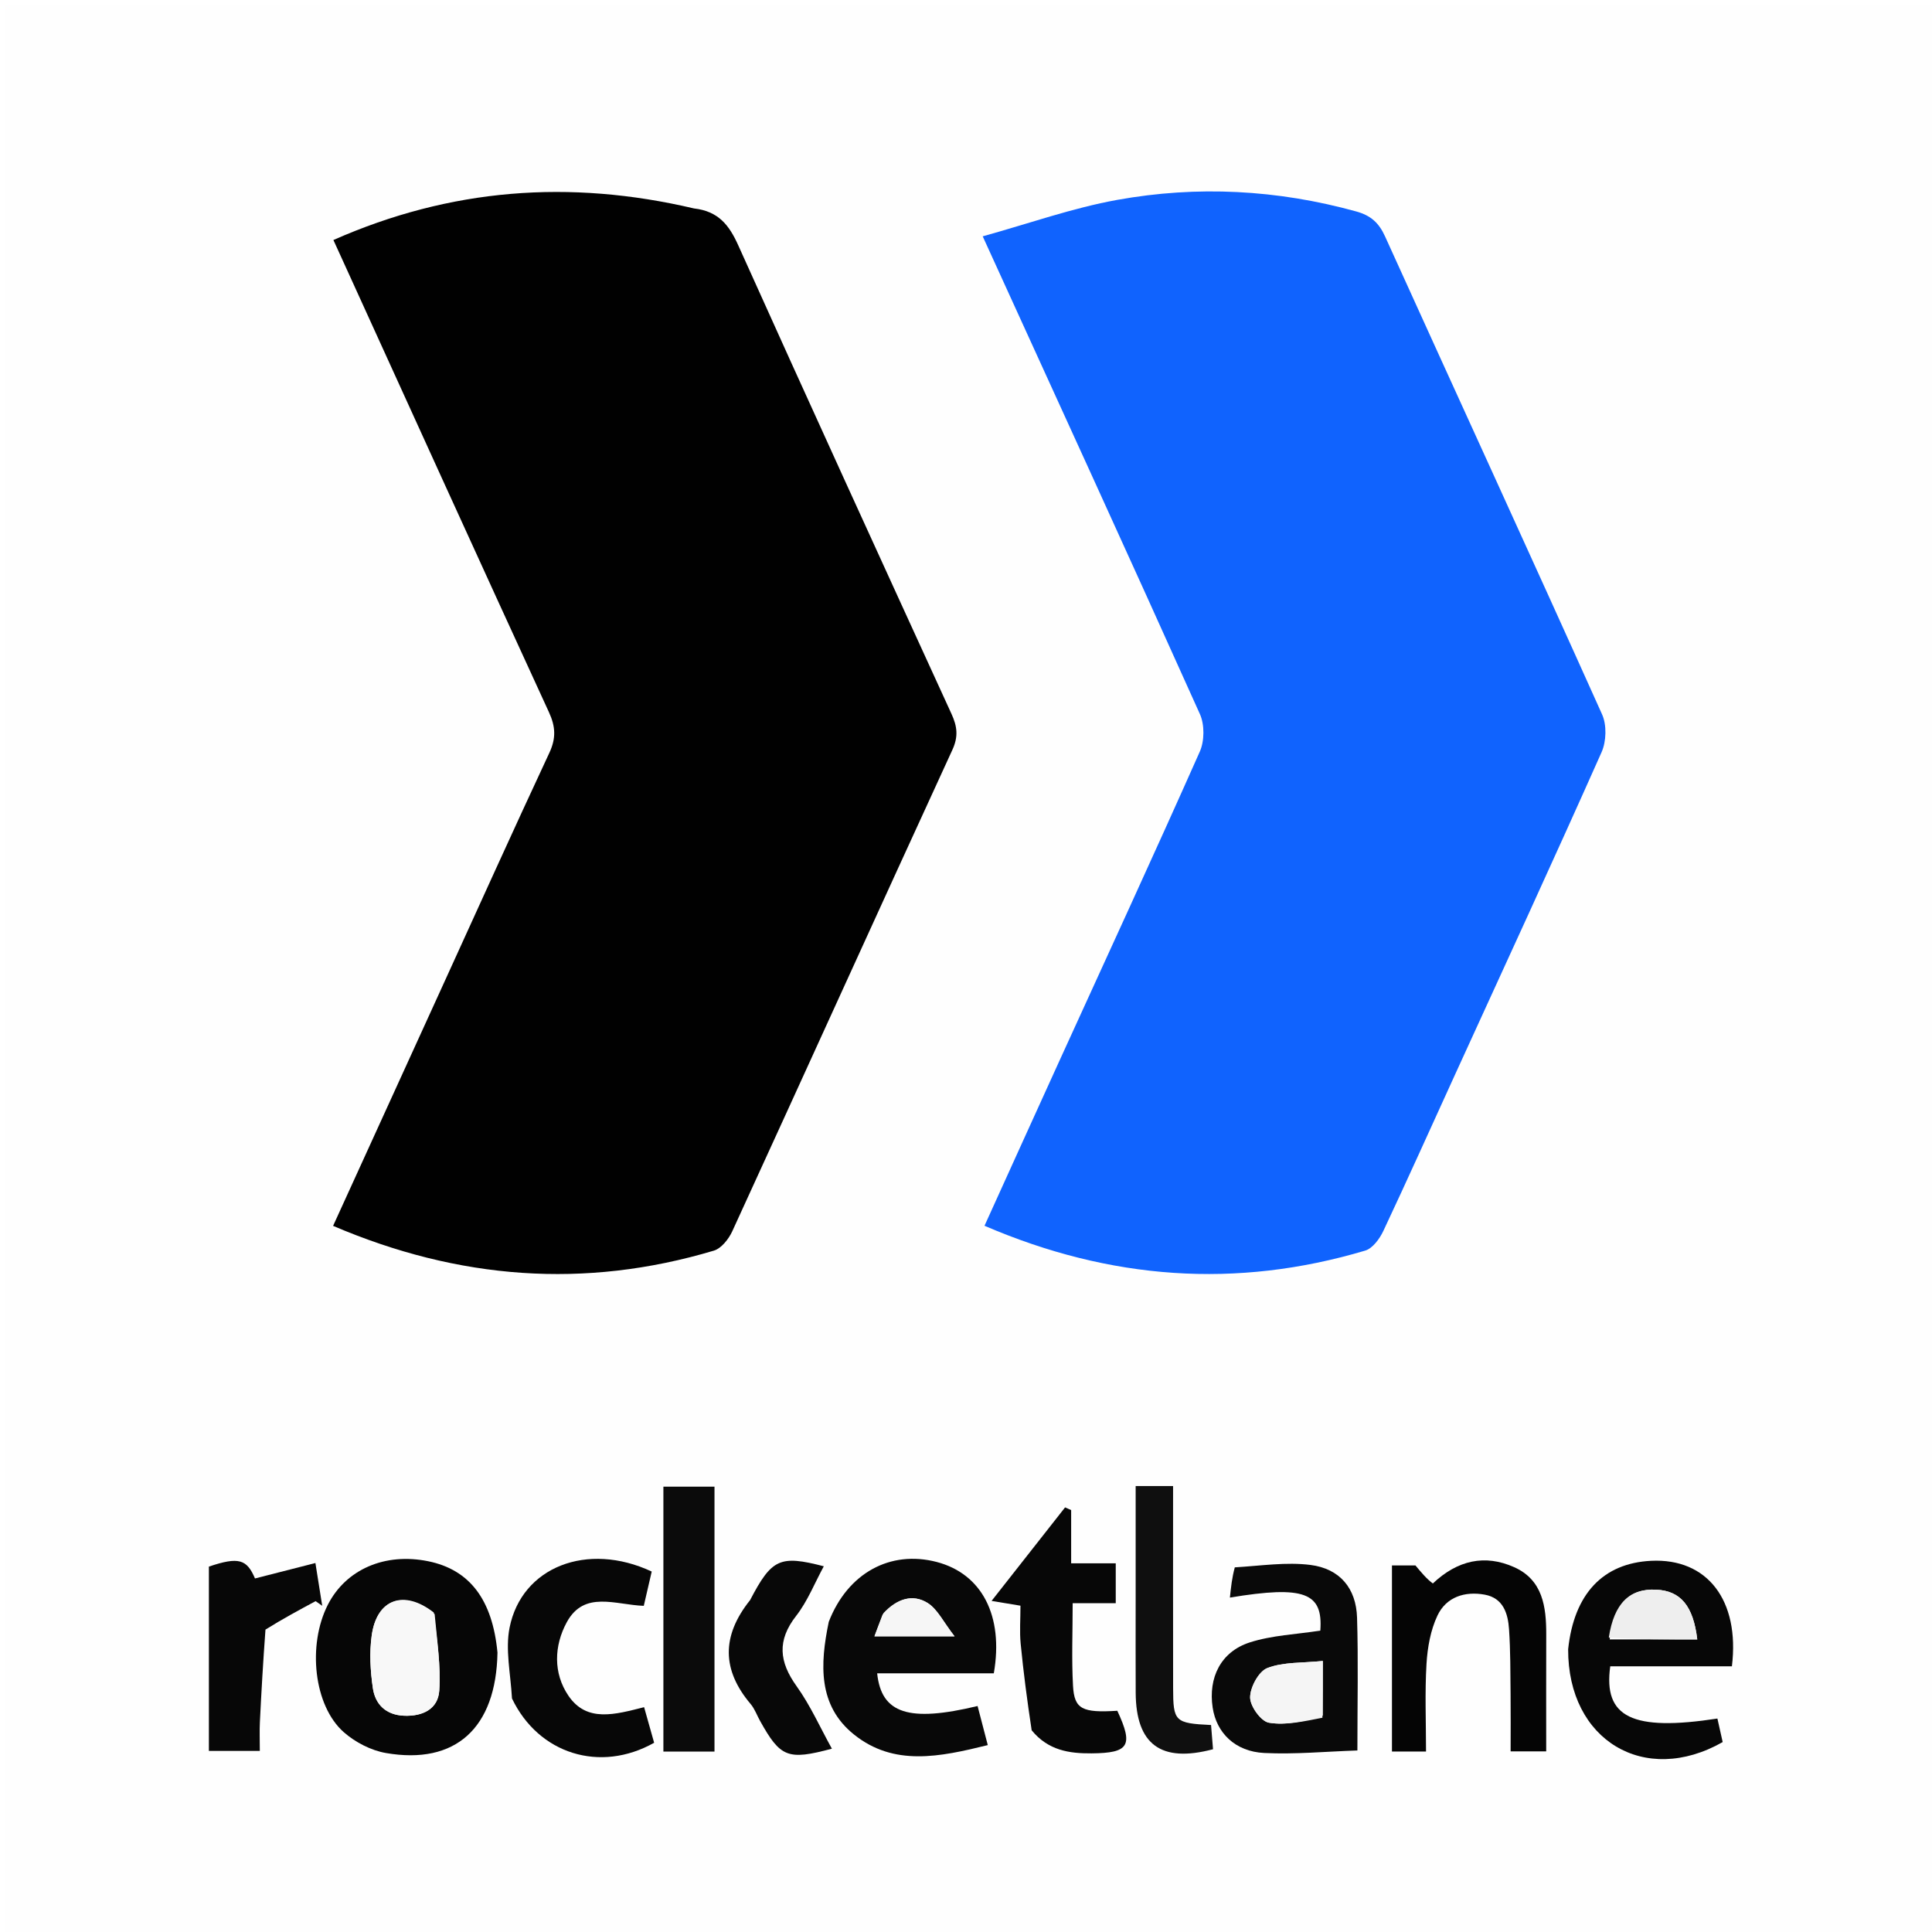
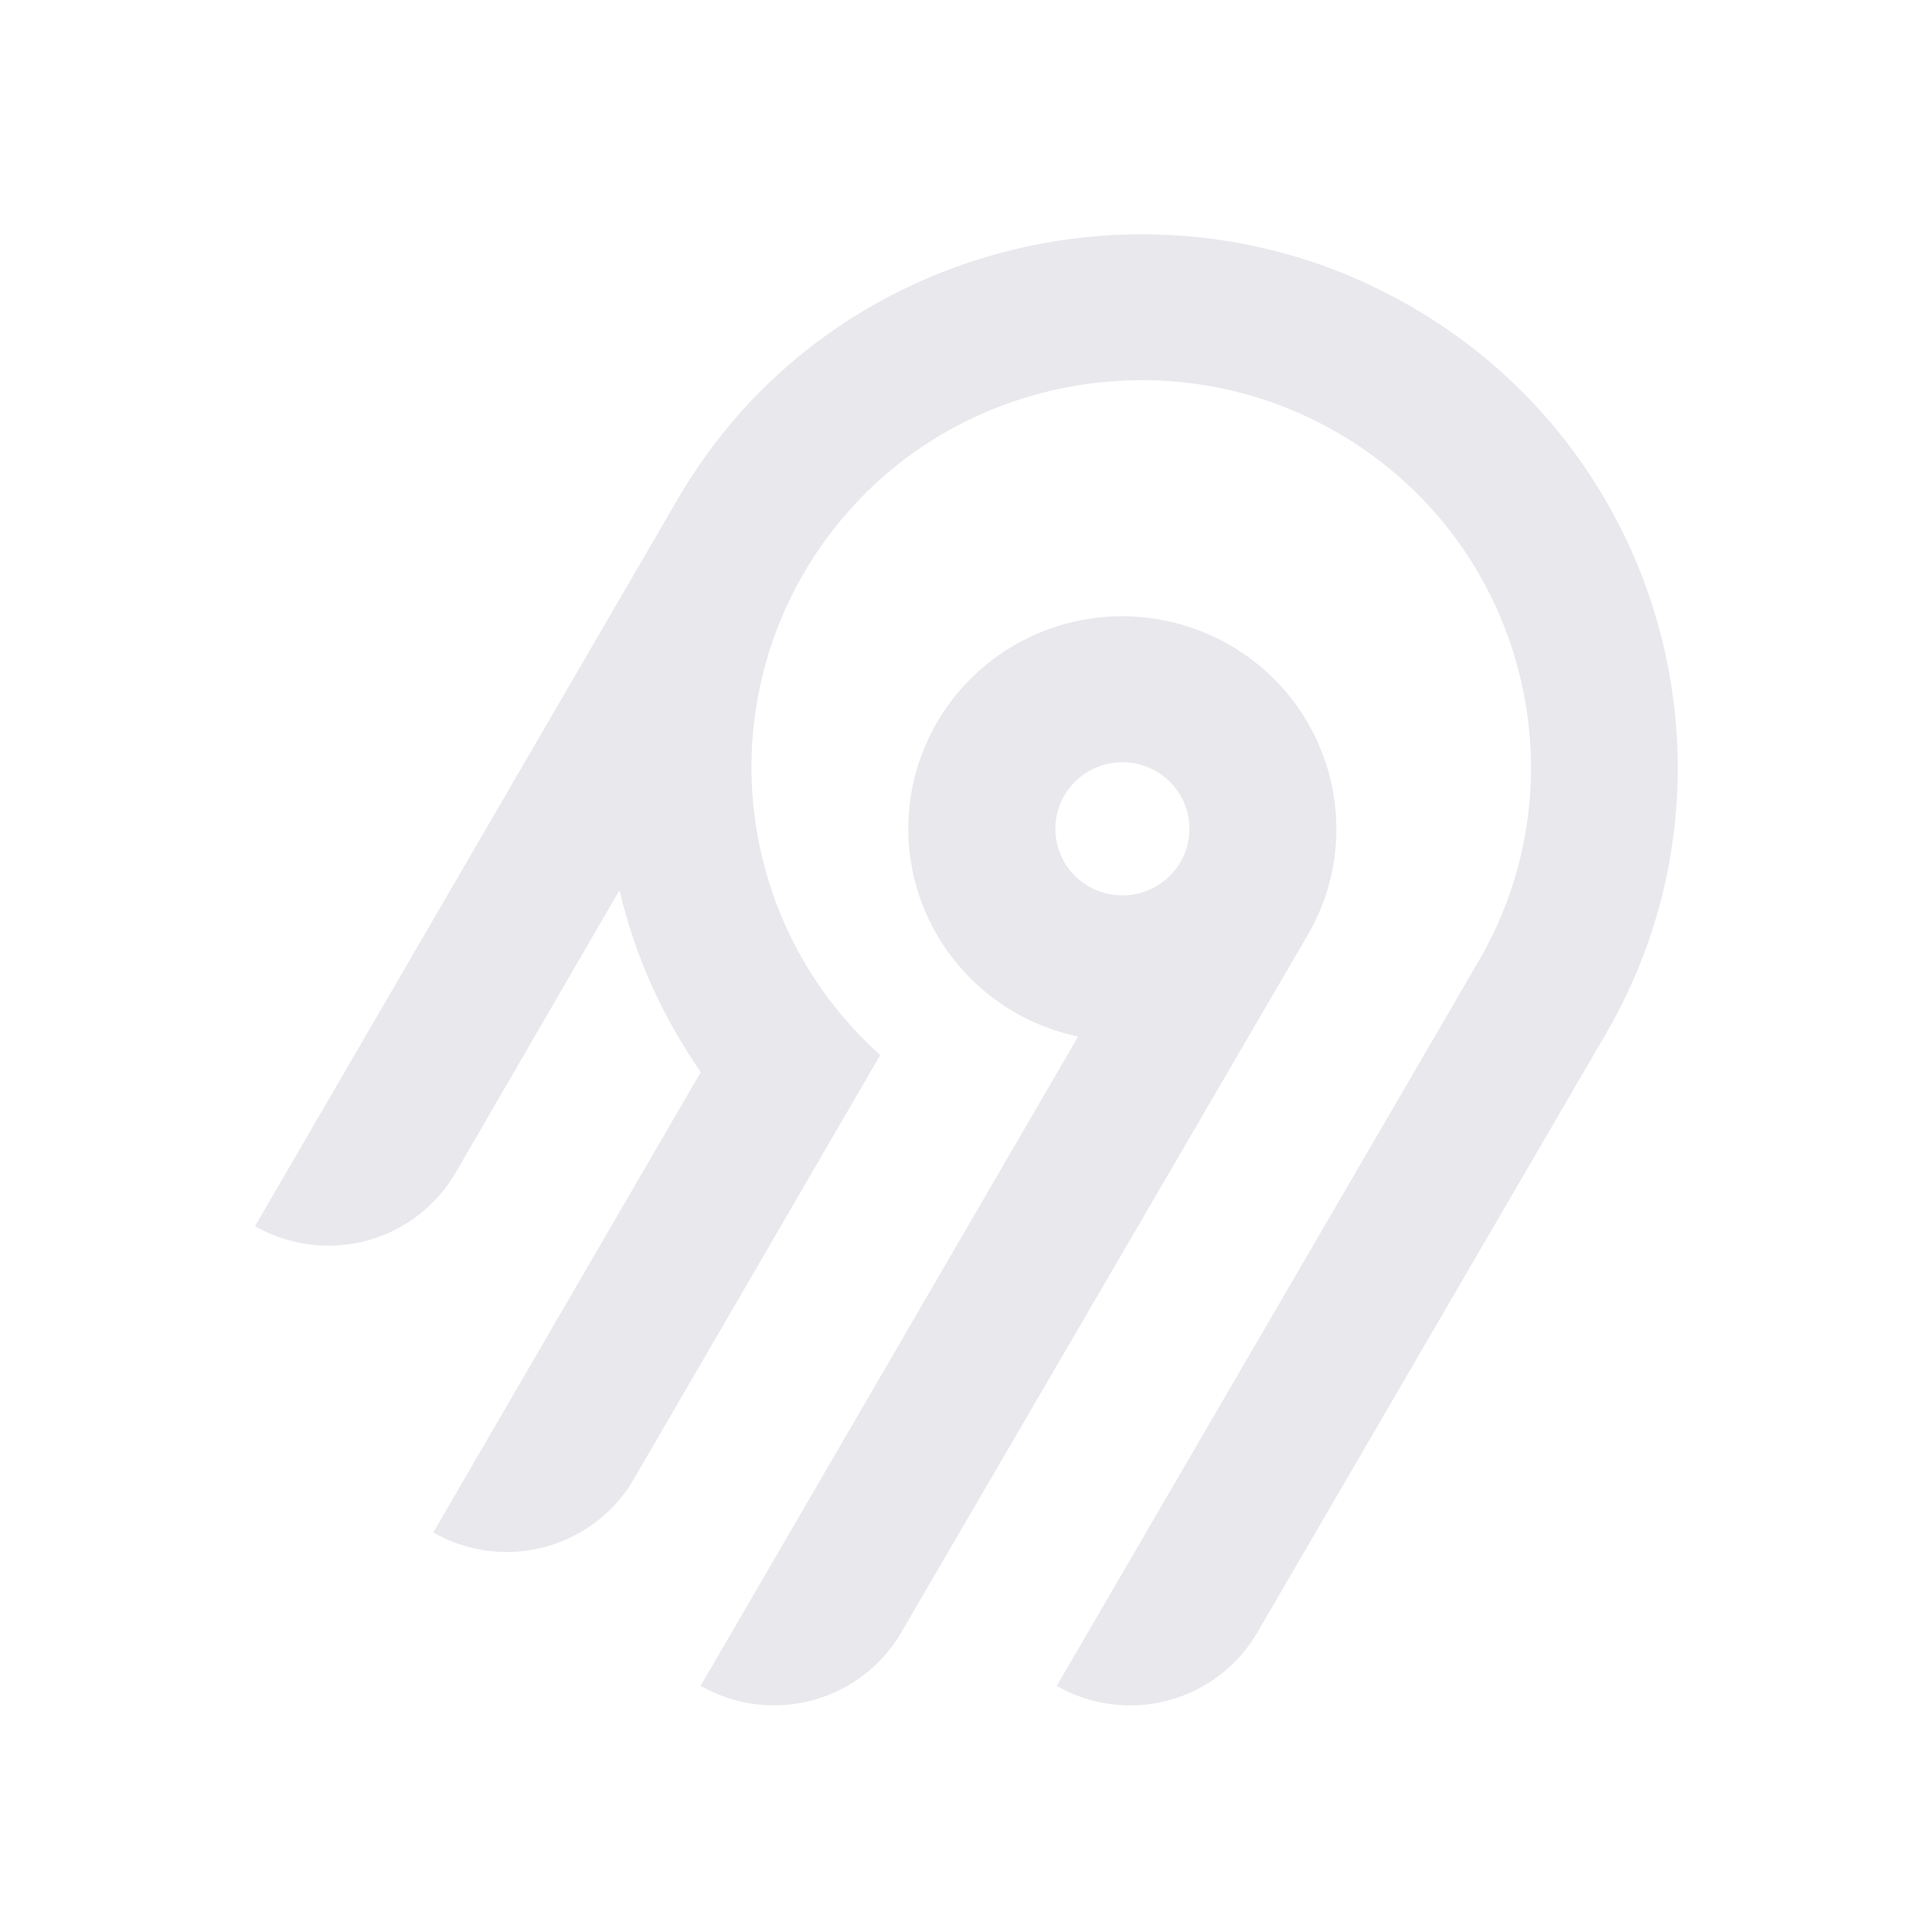
- <svg xmlns="http://www.w3.org/2000/svg" version="1.1" id="Layer_1" x="0px" y="0px" width="100%" viewBox="0 0 400 400" enable-background="new 0 0 400 400" xml:space="preserve">
-   <path fill="#FEFEFE" opacity="1" stroke="none" d=" M219,401   C146.023,401 73.545,401 1.034,401   C1.034,267.731 1.034,134.462 1.034,1.096   C134.227,1.096 267.455,1.096 400.841,1.096   C400.841,134.333 400.841,267.667 400.841,401   C340.462,401 279.981,401 219,401  M143.287,43.068   C117.894,37.102 93.236,38.996 69.026,49.694   C69.74,51.258 70.285,52.449 70.828,53.64   C85.082,84.924 99.294,116.228 113.657,147.461   C115.034,150.455 115.145,152.849 113.738,155.863   C106.219,171.963 98.913,188.162 91.535,204.328   C84.051,220.728 76.568,237.131 68.963,253.801   C94.929,264.911 121.058,266.918 147.794,258.932   C149.345,258.469 150.866,256.539 151.605,254.928   C166.84,221.717 181.916,188.434 197.183,155.239   C198.457,152.467 198.173,150.375 197.003,147.818   C182.209,115.503 167.421,83.186 152.839,50.775   C150.976,46.634 148.751,43.727 143.287,43.068  M301.489,221.999   C311.566,199.927 321.725,177.892 331.591,155.727   C332.579,153.508 332.681,150.101 331.699,147.917   C316.851,114.87 301.723,81.948 286.763,48.95   C285.489,46.14 283.832,44.619 280.781,43.776   C264.45,39.261 247.891,38.394 231.327,41.381   C222.02,43.059 212.993,46.291 203.458,48.929   C218.914,82.808 233.796,115.278 248.434,147.858   C249.414,150.038 249.381,153.421 248.405,155.616   C238.889,177.029 229.065,198.304 219.344,219.625   C214.201,230.906 209.089,242.201 203.831,253.782   C229.83,264.97 255.944,266.878 282.656,258.921   C284.193,258.463 285.643,256.475 286.405,254.856   C291.43,244.181 296.256,233.413 301.489,221.999  M171.434,336.142   C169.745,344.621 169.369,353.137 176.798,359.105   C185.068,365.75 194.55,363.77 204.509,361.305   C203.734,358.333 203.064,355.765 202.398,353.212   C188.171,356.633 182.476,354.791 181.608,346.447   C189.717,346.447 197.789,346.447 205.756,346.447   C207.836,334.512 203.263,325.835 193.946,323.393   C184.349,320.877 175.501,325.666 171.434,336.142  M102.987,341.703   C101.948,331.109 97.189,324.979 88.653,323.238   C79.703,321.413 71.621,324.914 67.883,332.235   C63.62,340.583 64.953,353.175 71.204,358.655   C73.569,360.729 76.823,362.411 79.901,362.944   C94.275,365.437 102.724,357.817 102.987,341.703  M324.63,341.873   C324.593,360.34 340.526,369.854 356.662,360.679   C356.307,359.093 355.933,357.424 355.571,355.807   C337.944,358.513 331.913,355.56 333.385,344.988   C341.763,344.988 350.196,344.988 358.574,344.988   C360.237,331.274 353.438,322.573 341.841,323.149   C331.928,323.64 325.89,329.945 324.63,341.873  M255.277,324.671   C255.072,326.625 254.868,328.579 254.639,330.762   C270.152,328.189 273.931,329.809 273.359,337.6   C268.386,338.381 263.348,338.559 258.733,340.05   C252.739,341.986 250.135,347.356 251.069,353.54   C251.858,358.764 255.701,362.637 261.748,362.937   C268.093,363.251 274.484,362.632 281.033,362.415   C281.033,352.503 281.234,343.7 280.963,334.91   C280.777,328.86 277.422,324.777 271.311,324.003   C266.311,323.369 261.129,324.174 255.277,324.671  M106.096,352.048   C111.499,363.15 124.249,367.124 135.433,360.82   C134.78,358.507 134.097,356.083 133.355,353.453   C127.329,354.975 121.492,356.668 117.696,351.097   C114.503,346.41 114.705,340.723 117.345,335.865   C120.953,329.224 127.45,332.272 133.288,332.472   C133.865,329.979 134.41,327.624 134.931,325.372   C121.59,319.125 108.017,324.408 105.503,336.984   C104.594,341.532 105.713,346.486 106.096,352.048  M213.836,358.534   C217.012,362.412 221.377,363.052 226,363.015   C233.763,362.953 234.694,361.418 231.327,354.198   C224.091,354.646 222.424,353.884 222.157,349.043   C221.848,343.448 222.085,337.824 222.085,331.925   C225.291,331.925 228.065,331.925 231.003,331.925   C231.003,329.102 231.003,326.577 231.003,323.67   C227.754,323.67 225,323.67 221.77,323.67   C221.77,319.734 221.77,316.19 221.77,312.645   C221.351,312.46 220.932,312.275 220.513,312.09   C215.568,318.38 210.624,324.67 205.294,331.451   C208.142,331.923 209.691,332.18 211.276,332.442   C211.276,335.311 211.077,337.824 211.316,340.294   C211.886,346.186 212.662,352.058 213.836,358.534  M296.377,328.105   C295.348,326.867 294.319,325.628 293.052,324.104   C291.845,324.104 290.065,324.104 288.19,324.104   C288.19,337.041 288.19,349.76 288.19,362.632   C290.581,362.632 292.653,362.632 295.243,362.632   C295.243,356.39 294.988,350.425 295.341,344.496   C295.544,341.099 296.179,337.497 297.62,334.463   C299.436,330.64 303.278,329.399 307.404,330.158   C311.227,330.861 312.208,334.051 312.43,337.31   C312.736,341.786 312.699,346.288 312.75,350.779   C312.795,354.704 312.759,358.629 312.759,362.601   C315.571,362.601 317.641,362.601 320.125,362.601   C320.125,354.317 320.107,346.358 320.131,338.399   C320.148,332.671 319.414,327.112 313.493,324.467   C307.456,321.769 301.788,322.993 296.377,328.105  M137.349,313.752   C137.349,330.001 137.349,346.25 137.349,362.642   C141.283,362.642 144.515,362.642 147.929,362.642   C147.929,344.195 147.929,326.126 147.929,307.801   C144.334,307.801 140.957,307.801 137.349,307.801   C137.349,309.842 137.349,311.331 137.349,313.752  M55.114,337   C58.523,335.167 61.931,333.335 65.34,331.502   C65.797,331.821 66.255,332.141 66.712,332.46   C66.242,329.509 65.773,326.559 65.303,323.608   C61.212,324.653 57.122,325.698 52.794,326.803   C51.112,322.856 49.461,322.248 43.249,324.346   C43.249,337.101 43.249,349.82 43.249,362.511   C46.899,362.511 50.239,362.511 53.793,362.511   C53.793,360.194 53.718,358.373 53.806,356.56   C54.112,350.3 54.474,344.042 55.114,337  M235.126,331.5   C235.126,337.826 235.097,344.151 235.133,350.477   C235.193,361.174 240.358,365.026 251.144,362.161   C251.008,360.487 250.869,358.773 250.737,357.148   C243.243,356.779 242.892,356.442 242.881,349.477   C242.858,335.686 242.874,321.895 242.874,307.672   C240.179,307.672 237.82,307.672 235.126,307.672   C235.126,315.569 235.126,323.034 235.126,331.5  M155.11,331.599   C149.325,338.748 149.479,345.784 155.408,352.797   C156.247,353.788 156.701,355.102 157.345,356.261   C161.577,363.873 163.089,364.488 172.235,362.048   C169.8,357.659 167.782,353.091 164.933,349.118   C161.307,344.061 160.85,339.651 164.833,334.549   C167.194,331.526 168.646,327.792 170.559,324.281   C161.464,321.925 159.775,322.713 155.11,331.599  z" />
-   <path fill="#010101" opacity="1" stroke="none" d=" M143.684,43.155   C148.751,43.727 150.976,46.634 152.839,50.775   C167.421,83.186 182.209,115.503 197.003,147.818   C198.173,150.375 198.457,152.467 197.183,155.239   C181.916,188.434 166.84,221.717 151.605,254.928   C150.866,256.539 149.345,258.469 147.794,258.932   C121.058,266.918 94.929,264.911 68.963,253.801   C76.568,237.131 84.051,220.728 91.535,204.328   C98.913,188.162 106.219,171.963 113.738,155.863   C115.145,152.849 115.034,150.455 113.657,147.461   C99.294,116.228 85.082,84.924 70.828,53.64   C70.285,52.449 69.74,51.258 69.026,49.694   C93.236,38.996 117.894,37.102 143.684,43.155  z" />
-   <path fill="#1063FE" opacity="1" stroke="none" d=" M301.318,222.337   C296.256,233.413 291.43,244.181 286.405,254.856   C285.643,256.475 284.193,258.463 282.656,258.921   C255.944,266.878 229.83,264.97 203.831,253.782   C209.089,242.201 214.201,230.906 219.344,219.625   C229.065,198.304 238.889,177.029 248.405,155.616   C249.381,153.421 249.414,150.038 248.434,147.858   C233.796,115.278 218.914,82.808 203.458,48.929   C212.993,46.291 222.02,43.059 231.327,41.381   C247.891,38.394 264.45,39.261 280.781,43.776   C283.832,44.619 285.489,46.14 286.763,48.95   C301.723,81.948 316.851,114.87 331.699,147.917   C332.681,150.101 332.579,153.508 331.591,155.727   C321.725,177.892 311.566,199.927 301.318,222.337  z" />
-   <path fill="#080808" opacity="1" stroke="none" d=" M171.589,335.776   C175.501,325.666 184.349,320.877 193.946,323.393   C203.263,325.835 207.836,334.512 205.756,346.447   C197.789,346.447 189.717,346.447 181.608,346.447   C182.476,354.791 188.171,356.633 202.398,353.212   C203.064,355.765 203.734,358.333 204.509,361.305   C194.55,363.77 185.068,365.75 176.798,359.105   C169.369,353.137 169.745,344.621 171.589,335.776  M182.718,334.312   C182.184,335.741 181.651,337.17 181.046,338.788   C186.442,338.788 191.172,338.788 197.631,338.788   C195.308,335.806 194.103,333.158 192.046,331.876   C188.955,329.949 185.693,330.982 182.718,334.312  z" />
-   <path fill="#060606" opacity="1" stroke="none" d=" M102.998,342.152   C102.724,357.817 94.275,365.437 79.901,362.944   C76.823,362.411 73.569,360.729 71.204,358.655   C64.953,353.175 63.62,340.583 67.883,332.235   C71.621,324.914 79.703,321.413 88.653,323.238   C97.189,324.979 101.948,331.109 102.998,342.152  M89.799,333.849   C83.641,329.04 78.004,331.014 76.955,338.647   C76.468,342.195 76.677,345.935 77.198,349.496   C77.694,352.892 79.904,355.069 83.674,355.223   C87.517,355.379 90.692,353.83 90.944,350.028   C91.283,344.905 90.49,339.707 89.799,333.849  z" />
-   <path fill="#070707" opacity="1" stroke="none" d=" M324.668,341.456   C325.89,329.945 331.928,323.64 341.841,323.149   C353.438,322.573 360.237,331.274 358.574,344.988   C350.196,344.988 341.763,344.988 333.385,344.988   C331.913,355.56 337.944,358.513 355.571,355.807   C355.933,357.424 356.307,359.093 356.662,360.679   C340.526,369.854 324.593,360.34 324.668,341.456  M333.266,339.426   C339.297,339.426 345.328,339.426 351.4,339.426   C350.56,332.414 347.92,329.365 342.897,329.123   C337.396,328.859 334.161,331.941 333.266,339.426  z" />
-   <path fill="#090909" opacity="1" stroke="none" d=" M255.652,324.506   C261.129,324.174 266.311,323.369 271.311,324.003   C277.422,324.777 280.777,328.86 280.963,334.91   C281.234,343.7 281.033,352.503 281.033,362.415   C274.484,362.632 268.093,363.251 261.748,362.937   C255.701,362.637 251.858,358.764 251.069,353.54   C250.135,347.356 252.739,341.986 258.733,340.05   C263.348,338.559 268.386,338.381 273.359,337.6   C273.931,329.809 270.152,328.189 254.639,330.762   C254.868,328.579 255.072,326.625 255.652,324.506  M273.872,355.181   C273.872,351.753 273.872,348.325 273.872,343.885   C269.664,344.322 265.753,344.071 262.418,345.338   C260.615,346.022 258.845,349.292 258.826,351.411   C258.809,353.239 261.074,356.391 262.714,356.665   C266.25,357.256 270.032,356.374 273.872,355.181  z" />
-   <path fill="#070707" opacity="1" stroke="none" d=" M106.001,351.651   C105.713,346.486 104.594,341.532 105.503,336.984   C108.017,324.408 121.59,319.125 134.931,325.372   C134.41,327.624 133.865,329.979 133.288,332.472   C127.45,332.272 120.953,329.224 117.345,335.865   C114.705,340.723 114.503,346.41 117.696,351.097   C121.492,356.668 127.329,354.975 133.355,353.453   C134.097,356.083 134.78,358.507 135.433,360.82   C124.249,367.124 111.499,363.15 106.001,351.651  z" />
-   <path fill="#070707" opacity="1" stroke="none" d=" M213.595,358.236   C212.662,352.058 211.886,346.186 211.316,340.294   C211.077,337.824 211.276,335.311 211.276,332.442   C209.691,332.18 208.142,331.923 205.294,331.451   C210.624,324.67 215.568,318.38 220.513,312.09   C220.932,312.275 221.351,312.46 221.77,312.645   C221.77,316.19 221.77,319.734 221.77,323.67   C225,323.67 227.754,323.67 231.003,323.67   C231.003,326.577 231.003,329.102 231.003,331.925   C228.065,331.925 225.291,331.925 222.085,331.925   C222.085,337.824 221.848,343.448 222.157,349.043   C222.424,353.884 224.091,354.646 231.327,354.198   C234.694,361.418 233.763,362.953 226,363.015   C221.377,363.052 217.012,362.412 213.595,358.236  z" />
-   <path fill="#050505" opacity="1" stroke="none" d=" M296.655,327.84   C301.788,322.993 307.456,321.769 313.493,324.467   C319.414,327.112 320.148,332.671 320.131,338.399   C320.107,346.358 320.125,354.317 320.125,362.601   C317.641,362.601 315.571,362.601 312.759,362.601   C312.759,358.629 312.795,354.704 312.75,350.779   C312.699,346.288 312.736,341.786 312.43,337.31   C312.208,334.051 311.227,330.861 307.404,330.158   C303.278,329.399 299.436,330.64 297.62,334.463   C296.179,337.497 295.544,341.099 295.341,344.496   C294.988,350.425 295.243,356.39 295.243,362.632   C292.653,362.632 290.581,362.632 288.19,362.632   C288.19,349.76 288.19,337.041 288.19,324.104   C290.065,324.104 291.845,324.104 293.052,324.104   C294.319,325.628 295.348,326.867 296.655,327.84  z" />
-   <path fill="#0B0B0B" opacity="1" stroke="none" d=" M137.349,313.286   C137.349,311.331 137.349,309.842 137.349,307.801   C140.957,307.801 144.334,307.801 147.929,307.801   C147.929,326.126 147.929,344.195 147.929,362.642   C144.515,362.642 141.283,362.642 137.349,362.642   C137.349,346.25 137.349,330.001 137.349,313.286  z" />
-   <path fill="#070707" opacity="1" stroke="none" d=" M54.964,337.391   C54.474,344.042 54.112,350.3 53.806,356.56   C53.718,358.373 53.793,360.194 53.793,362.511   C50.239,362.511 46.899,362.511 43.249,362.511   C43.249,349.82 43.249,337.101 43.249,324.346   C49.461,322.248 51.112,322.856 52.794,326.803   C57.122,325.698 61.212,324.653 65.303,323.608   C65.773,326.559 66.242,329.509 66.712,332.46   C66.255,332.141 65.797,331.821 65.34,331.502   C61.931,333.335 58.523,335.167 54.964,337.391  z" />
-   <path fill="#0F0F0F" opacity="1" stroke="none" d=" M235.126,331   C235.126,323.034 235.126,315.569 235.126,307.672   C237.82,307.672 240.179,307.672 242.874,307.672   C242.874,321.895 242.858,335.686 242.881,349.477   C242.892,356.442 243.243,356.779 250.737,357.148   C250.869,358.773 251.008,360.487 251.144,362.161   C240.358,365.026 235.193,361.174 235.133,350.477   C235.097,344.151 235.126,337.826 235.126,331  z" />
-   <path fill="#080808" opacity="1" stroke="none" d=" M155.301,331.28   C159.775,322.713 161.464,321.925 170.559,324.281   C168.646,327.792 167.194,331.526 164.833,334.549   C160.85,339.651 161.307,344.061 164.933,349.118   C167.782,353.091 169.8,357.659 172.235,362.048   C163.089,364.488 161.577,363.873 157.345,356.261   C156.701,355.102 156.247,353.788 155.408,352.797   C149.479,345.784 149.325,338.748 155.301,331.28  z" />
-   <path fill="#F6F6F6" opacity="1" stroke="none" d=" M182.917,333.978   C185.693,330.982 188.955,329.949 192.046,331.876   C194.103,333.158 195.308,335.806 197.631,338.788   C191.172,338.788 186.442,338.788 181.046,338.788   C181.651,337.17 182.184,335.741 182.917,333.978  z" />
-   <path fill="#F8F8F8" opacity="1" stroke="none" d=" M89.99,334.195   C90.49,339.707 91.283,344.905 90.944,350.028   C90.692,353.83 87.517,355.379 83.674,355.223   C79.904,355.069 77.694,352.892 77.198,349.496   C76.677,345.935 76.468,342.195 76.955,338.647   C78.004,331.014 83.641,329.04 89.99,334.195  z" />
-   <path fill="#EEEEEE" opacity="1" stroke="none" d=" M333.087,339.034   C334.161,331.941 337.396,328.859 342.897,329.123   C347.92,329.365 350.56,332.414 351.4,339.426   C345.328,339.426 339.297,339.426 333.087,339.034  z" />
-   <path fill="#F5F5F5" opacity="1" stroke="none" d=" M273.793,355.638   C270.032,356.374 266.25,357.256 262.714,356.665   C261.074,356.391 258.809,353.239 258.826,351.411   C258.845,349.292 260.615,346.022 262.418,345.338   C265.753,344.071 269.664,344.322 273.872,343.885   C273.872,348.325 273.872,351.753 273.793,355.638  z" />
+ <svg xmlns="http://www.w3.org/2000/svg" width="250" height="250" fill="none">
+   <path fill="#e8e8ed" fill-rule="evenodd" d="M95.775 53.416c20.364-22.88 54.087-29.592 81.811-16.385 36.836 17.549 50.274 62.252 30.219 96.734l-45.115 77.487a18.994 18.994 0 0 1-11.536 8.784 19.12 19.12 0 0 1-14.412-1.878l54.62-93.829c14.55-25.027 4.818-57.467-21.888-70.24-20.038-9.583-44.533-4.795-59.336 11.685a50.008 50.008 0 0 0-12.902 32.877 49.989 49.989 0 0 0 16.664 37.87l-31.887 54.875a18.917 18.917 0 0 1-4.885 5.534 19.041 19.041 0 0 1-6.647 3.255 19.13 19.13 0 0 1-7.395.482 19.087 19.087 0 0 1-7.018-2.365l34.617-59.575a68.424 68.424 0 0 1-10.524-23.544l-21.213 36.579a18.994 18.994 0 0 1-11.535 8.784A19.123 19.123 0 0 1 33 158.668l54.856-94.356a70.296 70.296 0 0 1 7.919-10.896Zm63.314 30.034c13.211 7.577 17.774 24.427 10.13 37.54l-52.603 90.251a18.997 18.997 0 0 1-11.536 8.784 19.122 19.122 0 0 1-14.412-1.878l48.843-84.024a27.778 27.778 0 0 1-10.825-4.847 27.545 27.545 0 0 1-7.783-8.907 27.344 27.344 0 0 1-3.307-11.326 27.293 27.293 0 0 1 1.776-11.66 27.454 27.454 0 0 1 6.533-9.846 27.703 27.703 0 0 1 10.087-6.222 27.858 27.858 0 0 1 23.097 2.135Zm-19.134 16.961a8.645 8.645 0 0 0-2.232 2.529h-.003a8.565 8.565 0 0 0 .632 9.556 8.68 8.68 0 0 0 4.097 2.915 8.738 8.738 0 0 0 5.036.163 8.692 8.692 0 0 0 4.279-2.642 8.59 8.59 0 0 0 2.079-4.558 8.563 8.563 0 0 0-.821-4.938 8.645 8.645 0 0 0-3.444-3.652 8.72 8.72 0 0 0-6.586-.86 8.7 8.7 0 0 0-3.037 1.487Z" clip-rule="evenodd" />
</svg>
